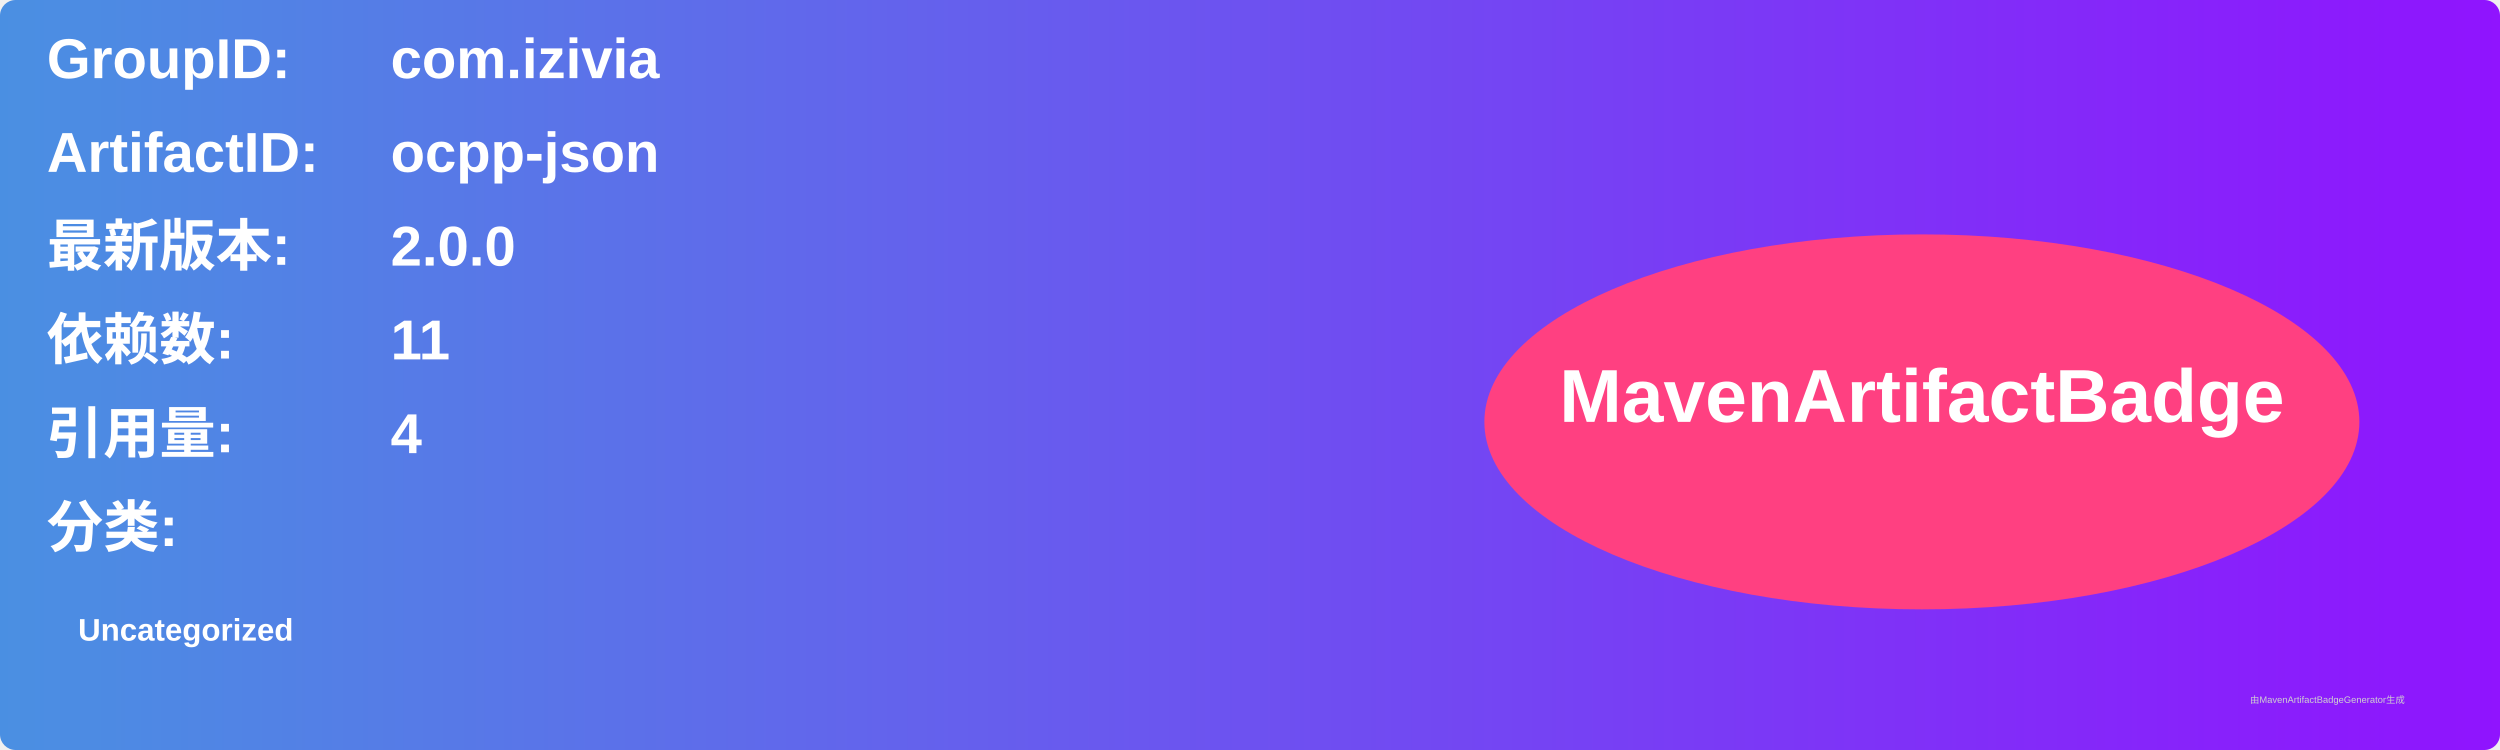
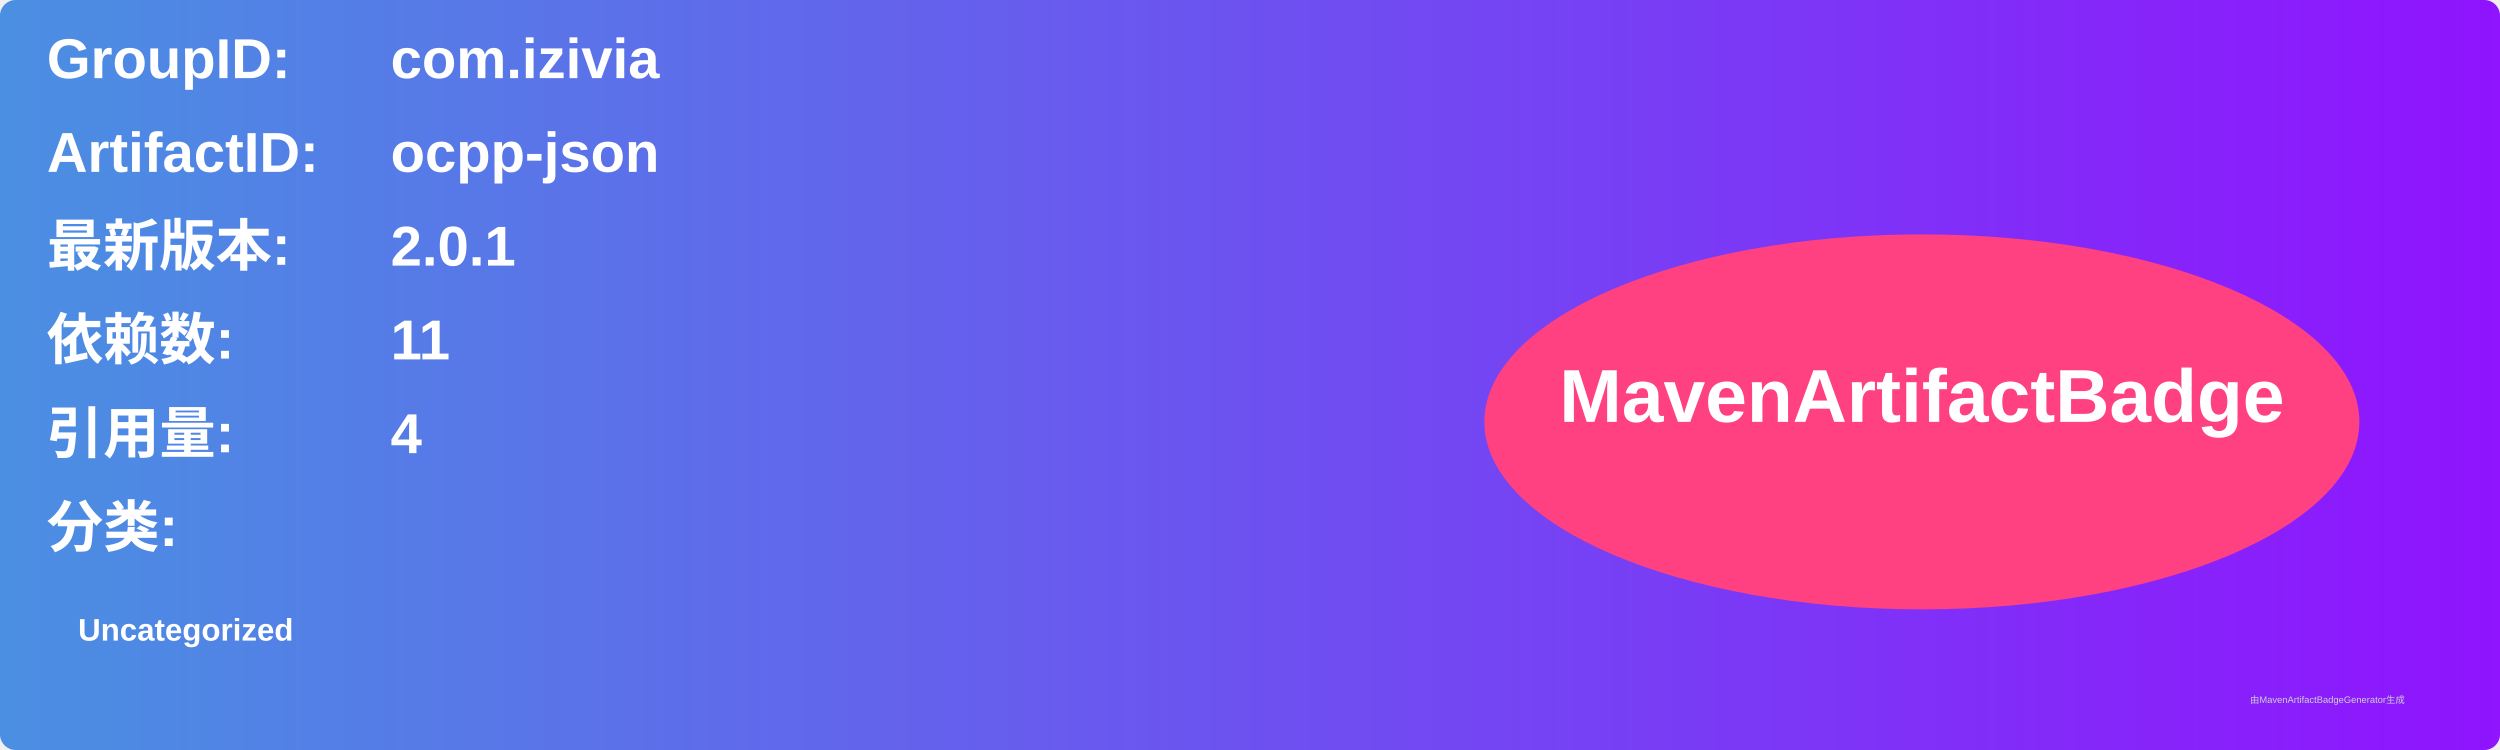
<svg xmlns="http://www.w3.org/2000/svg" width="800" height="240" viewBox="0 0 800 240">
  <linearGradient id="grad" x1="0%" y1="0%" x2="100%" y2="0%">
    <stop offset="0%" stop-color="#4a90e2" />
    <stop offset="100%" stop-color="#9013fe" />
  </linearGradient>
  <rect width="100%" height="100%" rx="5" ry="5" fill="url(#grad)" />
  <g transform="translate(15, 15)">
    <text x="0" y="10" font-family="Arial" font-size="18" fill="white" font-weight="bold" width="260">GroupID:</text>
    <text x="110" y="10" font-family="Arial" font-size="18" fill="white" font-weight="bold" width="460">com.izivia</text>
    <text x="0" y="40" font-family="Arial" font-size="18" fill="white" font-weight="bold" width="260">ArtifactID:</text>
    <text x="110" y="40" font-family="Arial" font-size="18" fill="white" font-weight="bold" width="460">ocpp-json</text>
    <text x="0" y="70" font-family="Arial" font-size="18" fill="white" font-weight="bold">最新版本:</text>
    <text x="110" y="70" font-family="Arial" font-size="18" fill="white" font-weight="bold">
-       <tspan font-weight="bold">2.0.0</tspan>
+       <tspan font-weight="bold">2.0.1</tspan>
    </text>
    <text x="0" y="100" font-family="Arial" font-size="18" fill="white" font-weight="bold">依赖数: </text>
    <text x="110" y="100" font-family="Arial" font-size="18" fill="white">
      <tspan font-weight="bold">11</tspan>
    </text>
    <text x="0" y="130" font-family="Arial" font-size="18" fill="white" font-weight="bold">引用量: </text>
    <text x="110" y="130" font-family="Arial" font-size="18" fill="white">
      <tspan font-weight="bold">4</tspan>
    </text>
    <text x="0" y="160" font-family="Arial" font-size="18" fill="white" font-weight="bold">分类:</text>
    <text x="10" y="190" font-family="Arial" font-size="10" fill="white">
      <tspan font-weight="bold">Uncategorized</tspan>
    </text>
    <ellipse cx="600" cy="120" rx="140" ry="60" fill="#ff4081" />
    <text x="600" y="120" text-anchor="middle" font-family="Arial" font-size="24" fill="white" font-weight="bold">MavenArtifactBadge</text>
  </g>
  <text x="720" y="225" font-family="Arial" font-size="3" fill="#d0d0d0">由MavenArtifactBadgeGenerator生成</text>
</svg>
